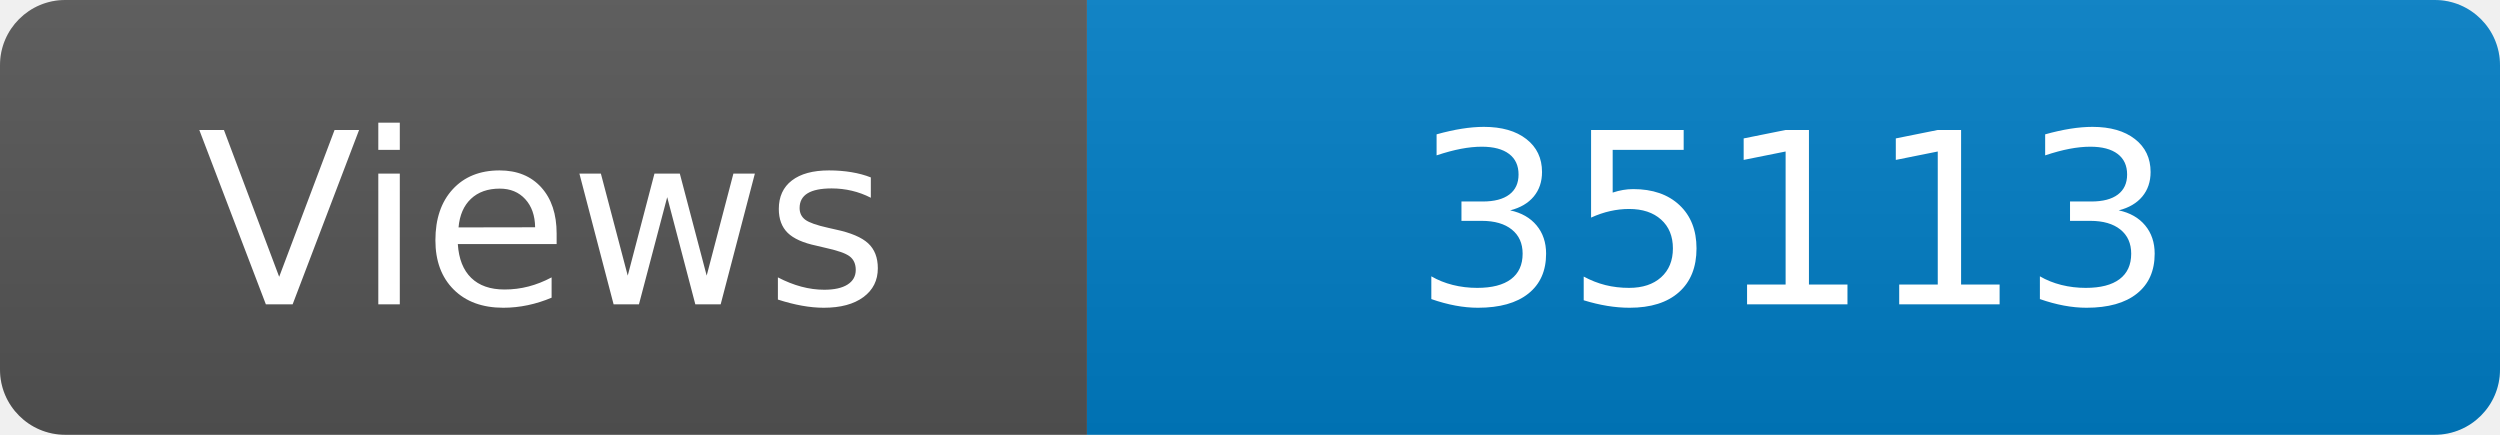
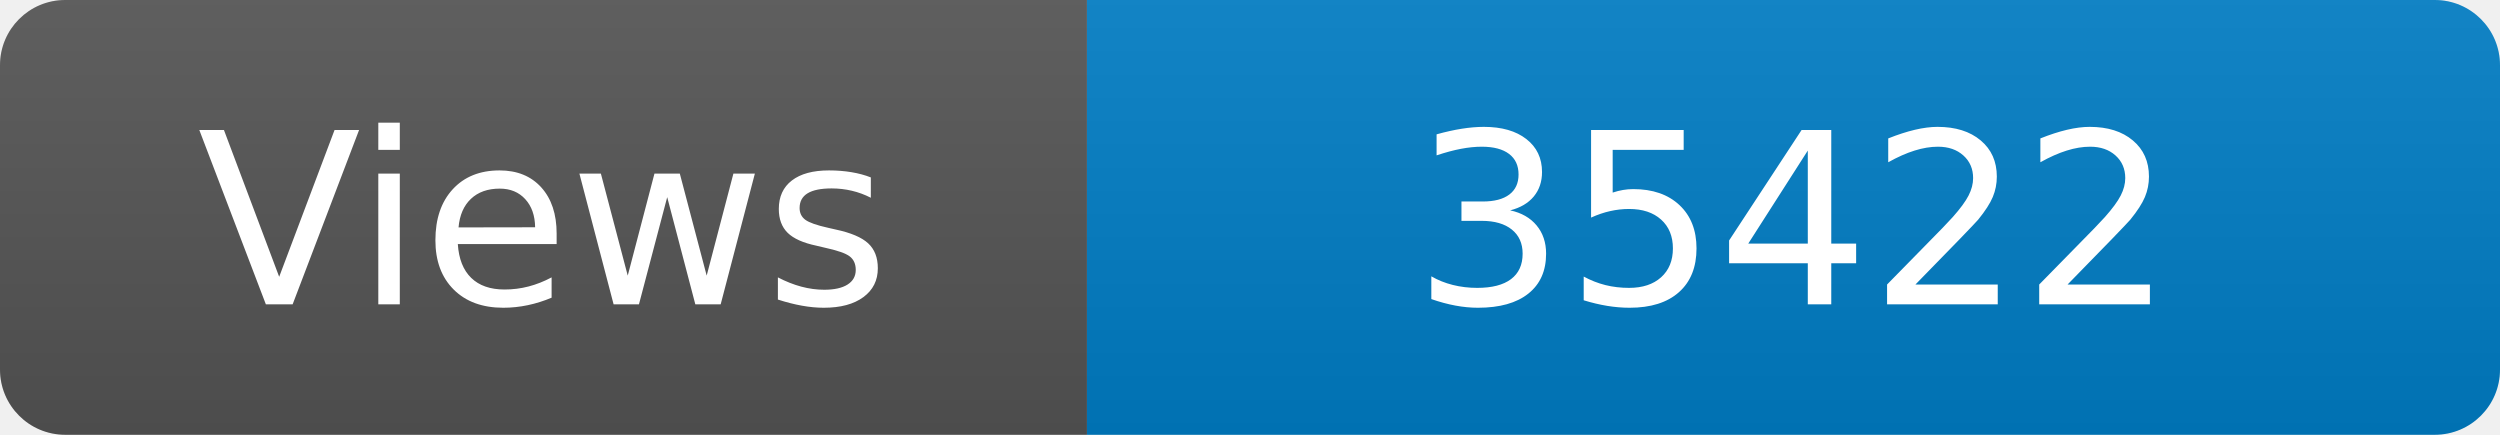
<svg xmlns="http://www.w3.org/2000/svg" width="115" height="20" role="img" aria-label="Maintained?: yes">
  <linearGradient id="s" x2="0" y2="100%">
    <stop offset="0" stop-color="#bbb" stop-opacity=".1" />
    <stop offset="1" stop-opacity=".1" />
  </linearGradient>
  <clipPath id="r">
    <rect width="115" height="20" rx="3" fill="#fff" />
  </clipPath>
  <g clip-path="url(#r)">
    <rect width="50" height="20" fill="#555" />
    <rect x="50" width="160" height="20" fill="#007ec6" />
    <rect width="115" height="20" fill="url(#s)" />
  </g>
  <g fill="#fff" text-anchor="middle" font-family="Verdana,Geneva,DejaVu Sans,sans-serif" font-size="110">
    <text x="250" y="140" transform="scale(.1)" fill="#fff">Views</text>
-     <text x="825" y="140" transform="scale(.1)" fill="#fff">35113</text>
+     <text x="825" y="140" transform="scale(.1)" fill="#fff">35422</text>
  </g>
</svg>
